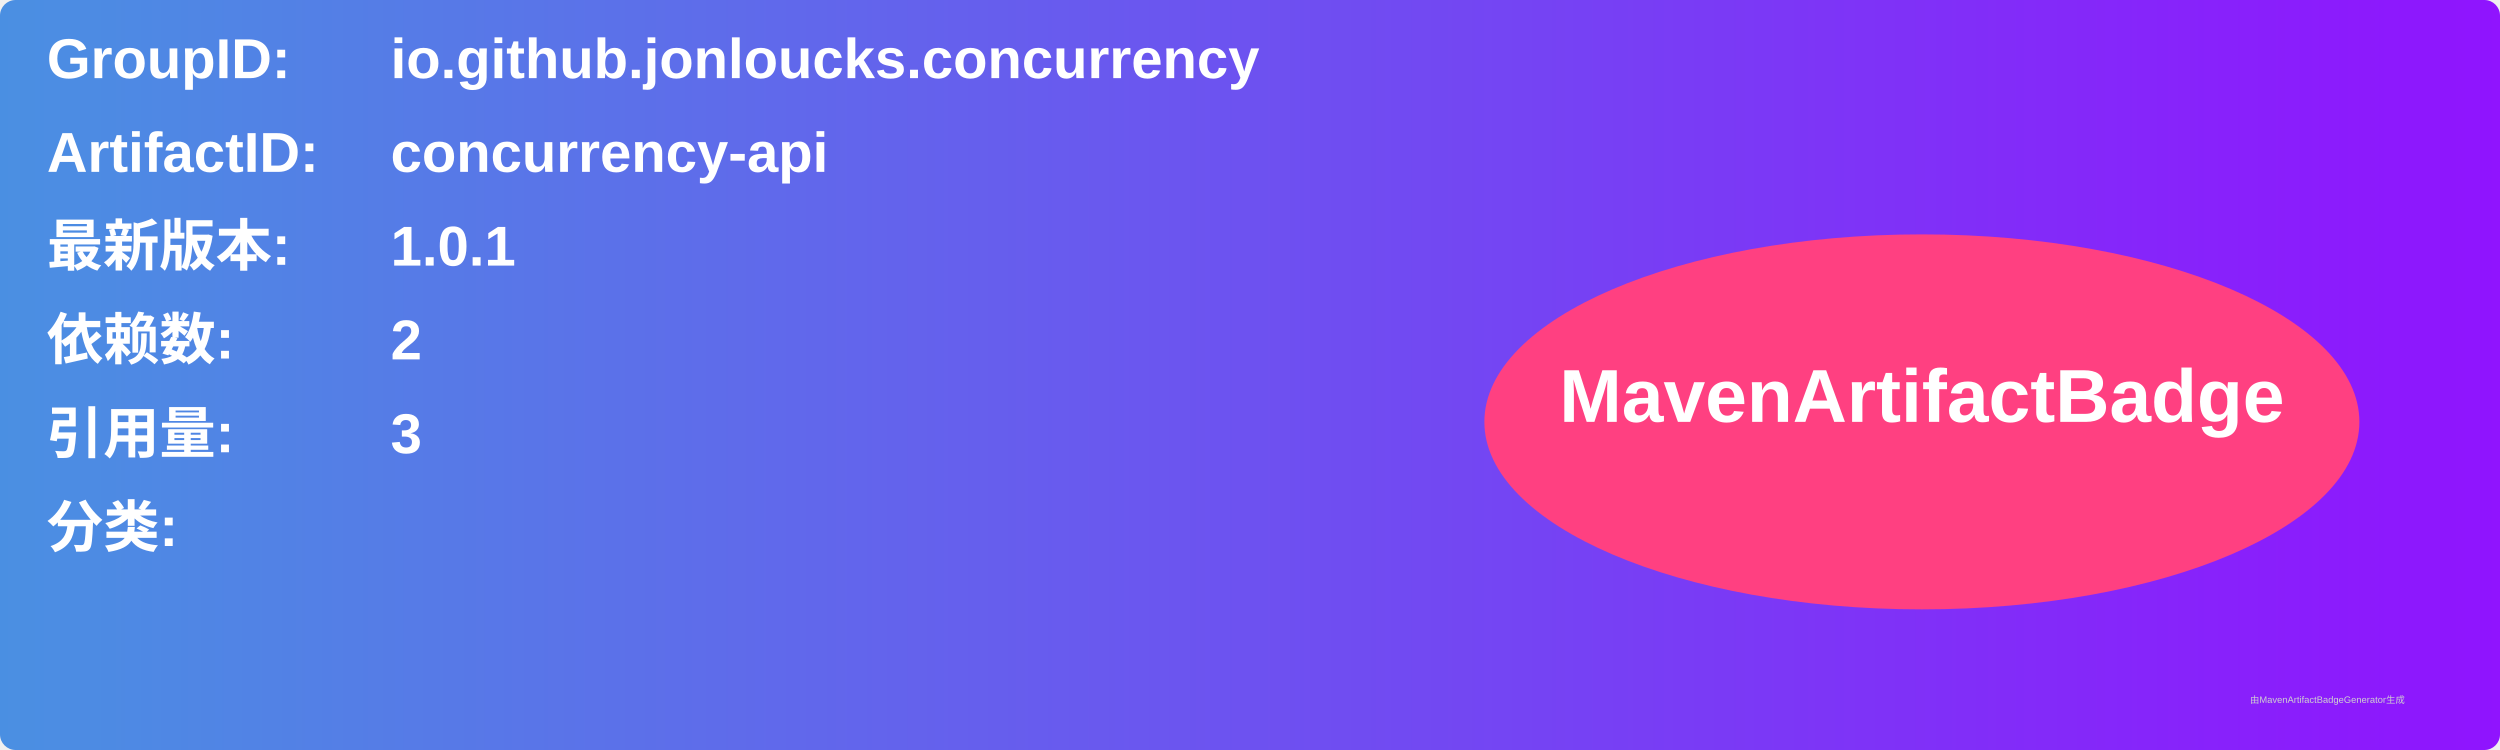
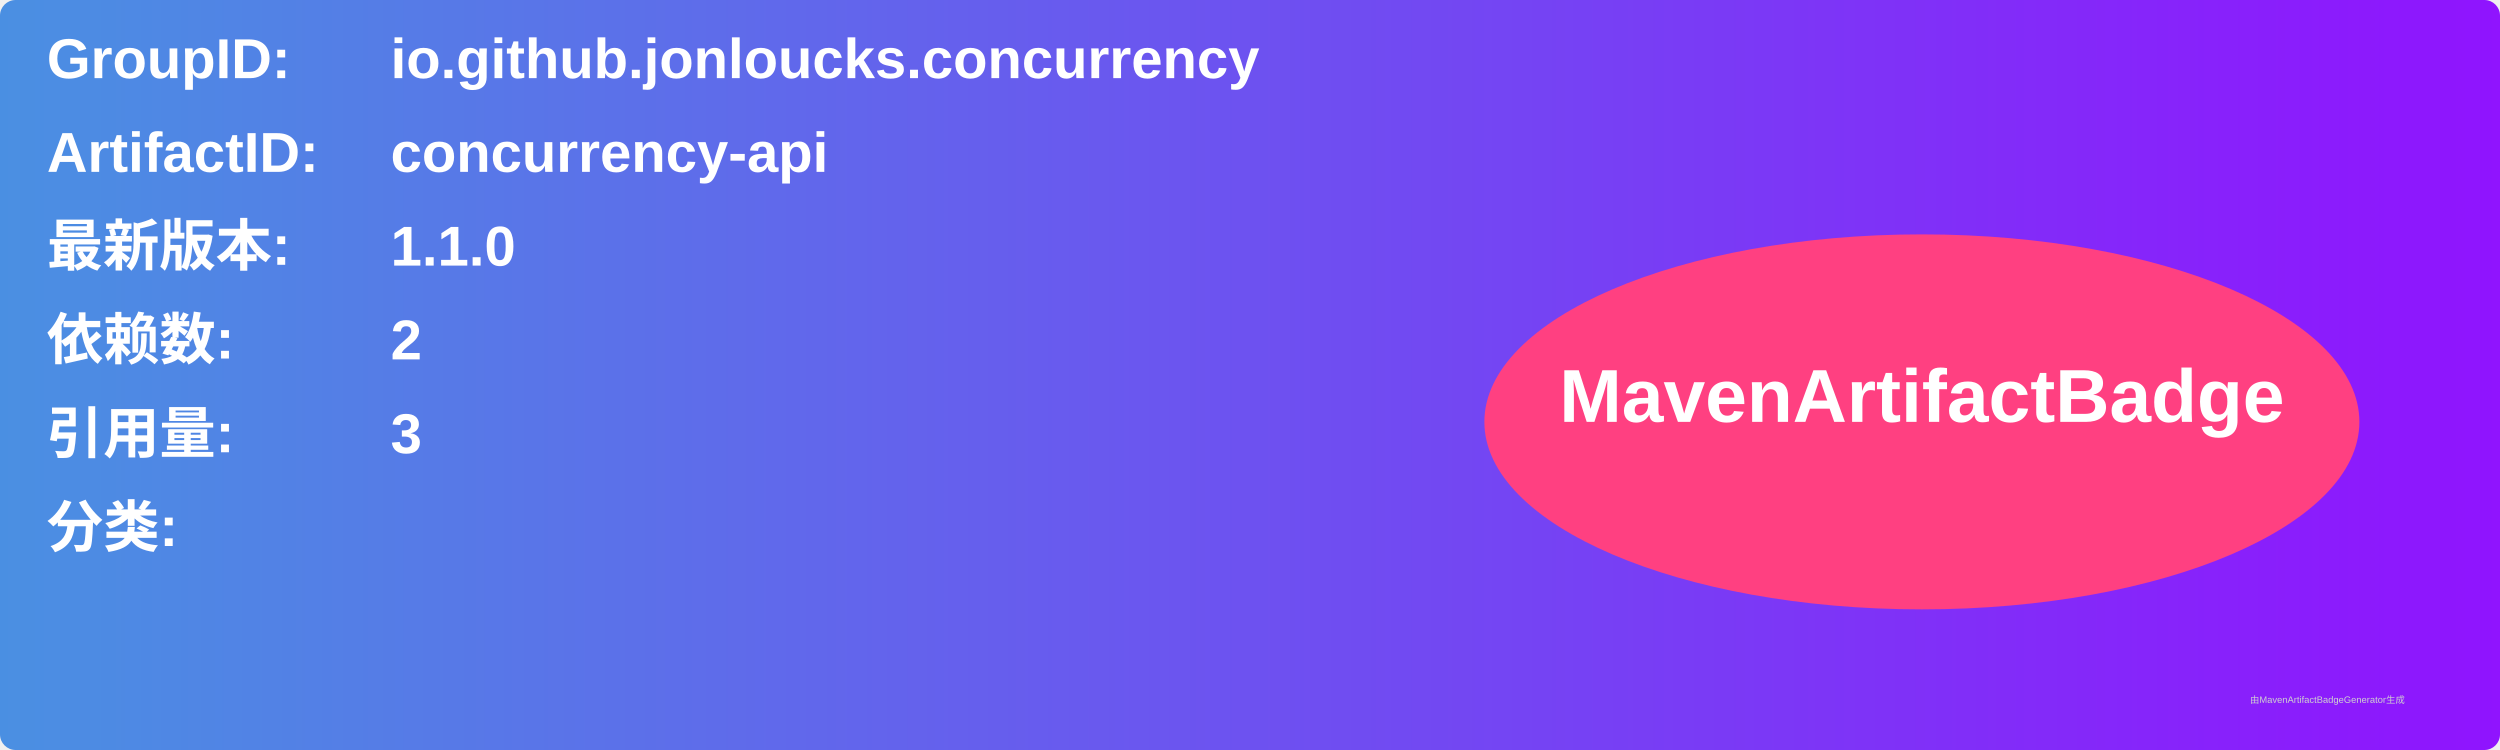
<svg xmlns="http://www.w3.org/2000/svg" width="800" height="240" viewBox="0 0 800 240">
  <linearGradient id="grad" x1="0%" y1="0%" x2="100%" y2="0%">
    <stop offset="0%" stop-color="#4a90e2" />
    <stop offset="100%" stop-color="#9013fe" />
  </linearGradient>
  <rect width="100%" height="100%" rx="5" ry="5" fill="url(#grad)" />
  <g transform="translate(15, 15)">
    <text x="0" y="10" font-family="Arial" font-size="18" fill="white" font-weight="bold" width="260">GroupID:</text>
    <text x="110" y="10" font-family="Arial" font-size="18" fill="white" font-weight="bold" width="460">io.github.jonloucks.concurrency</text>
    <text x="0" y="40" font-family="Arial" font-size="18" fill="white" font-weight="bold" width="260">ArtifactID:</text>
    <text x="110" y="40" font-family="Arial" font-size="18" fill="white" font-weight="bold" width="460">concurrency-api</text>
    <text x="0" y="70" font-family="Arial" font-size="18" fill="white" font-weight="bold">最新版本:</text>
    <text x="110" y="70" font-family="Arial" font-size="18" fill="white" font-weight="bold">
-       <tspan font-weight="bold">1.0.1</tspan>
+       <tspan font-weight="bold">1.1.0</tspan>
    </text>
    <text x="0" y="100" font-family="Arial" font-size="18" fill="white" font-weight="bold">依赖数: </text>
    <text x="110" y="100" font-family="Arial" font-size="18" fill="white">
      <tspan font-weight="bold">2</tspan>
    </text>
    <text x="0" y="130" font-family="Arial" font-size="18" fill="white" font-weight="bold">引用量: </text>
    <text x="110" y="130" font-family="Arial" font-size="18" fill="white">
      <tspan font-weight="bold">3</tspan>
    </text>
    <text x="0" y="160" font-family="Arial" font-size="18" fill="white" font-weight="bold">分类:</text>
    <text x="10" y="190" font-family="Arial" font-size="10" fill="white">
      <tspan font-weight="bold" />
    </text>
    <ellipse cx="600" cy="120" rx="140" ry="60" fill="#ff4081" />
    <text x="600" y="120" text-anchor="middle" font-family="Arial" font-size="24" fill="white" font-weight="bold">MavenArtifactBadge</text>
  </g>
  <text x="720" y="225" font-family="Arial" font-size="3" fill="#d0d0d0">由MavenArtifactBadgeGenerator生成</text>
</svg>
